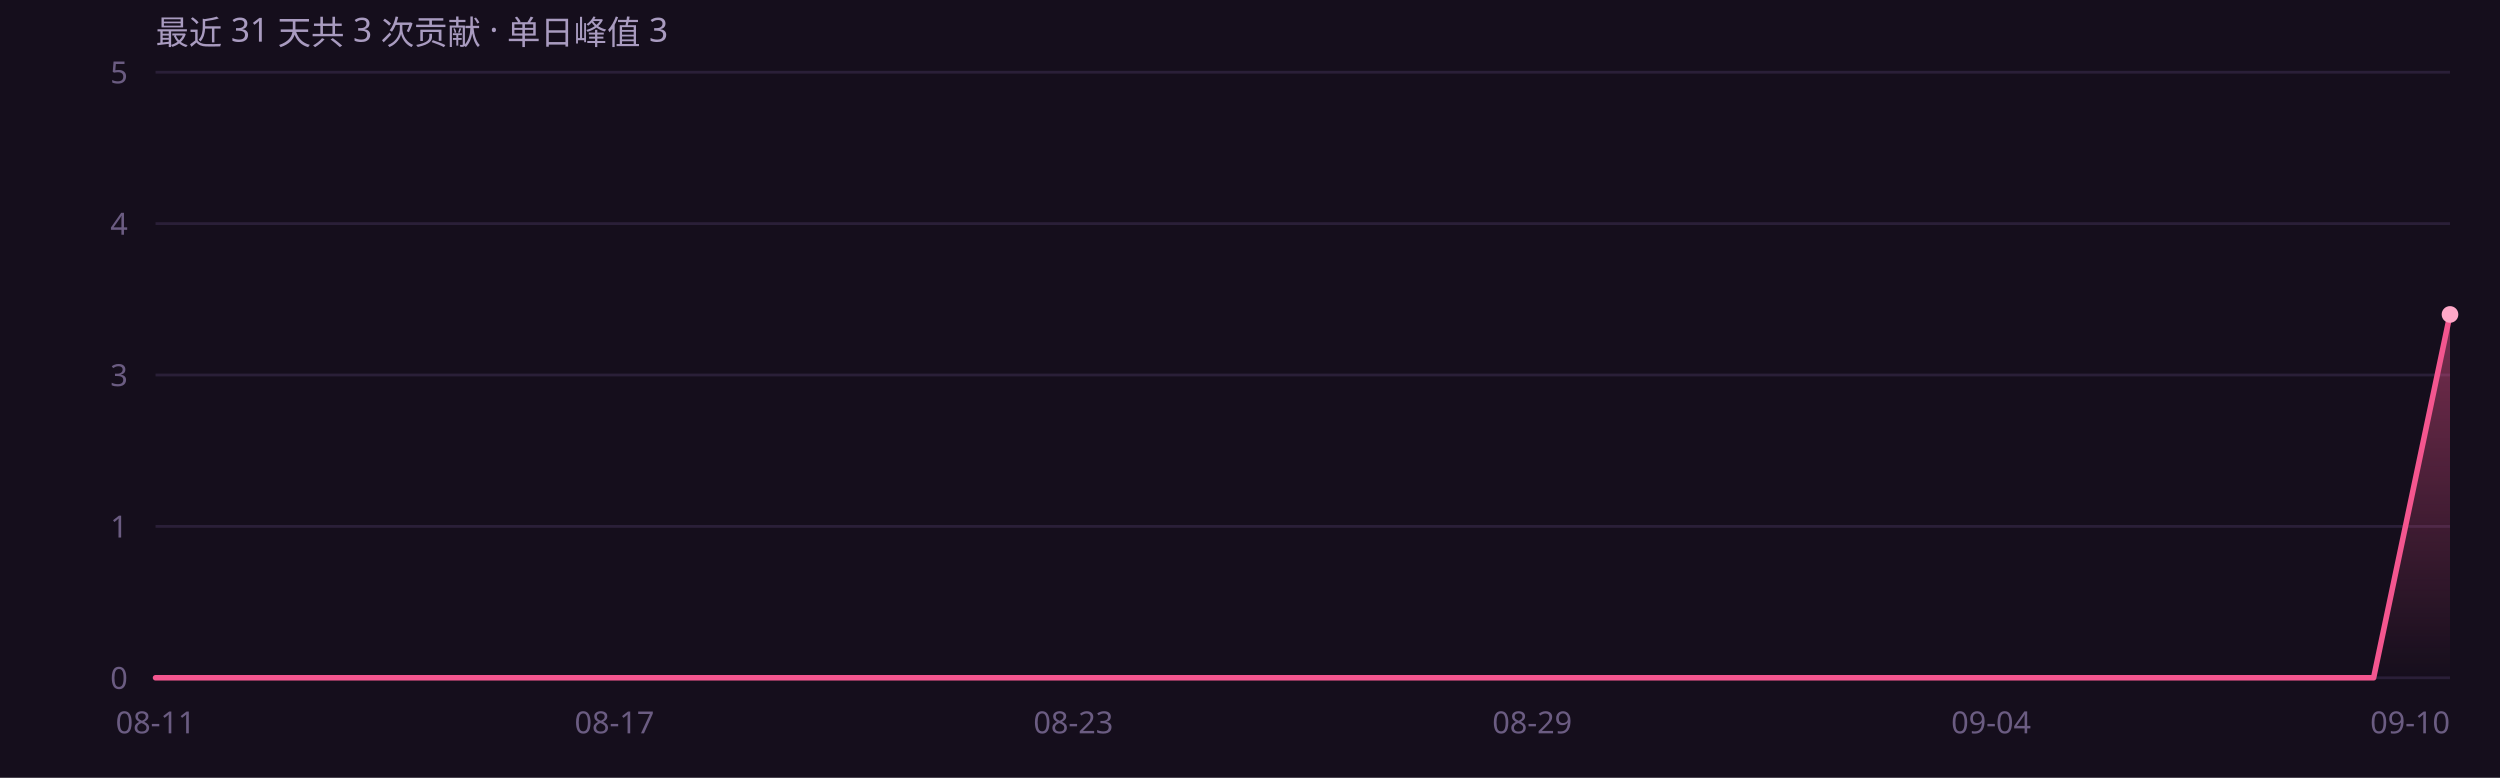
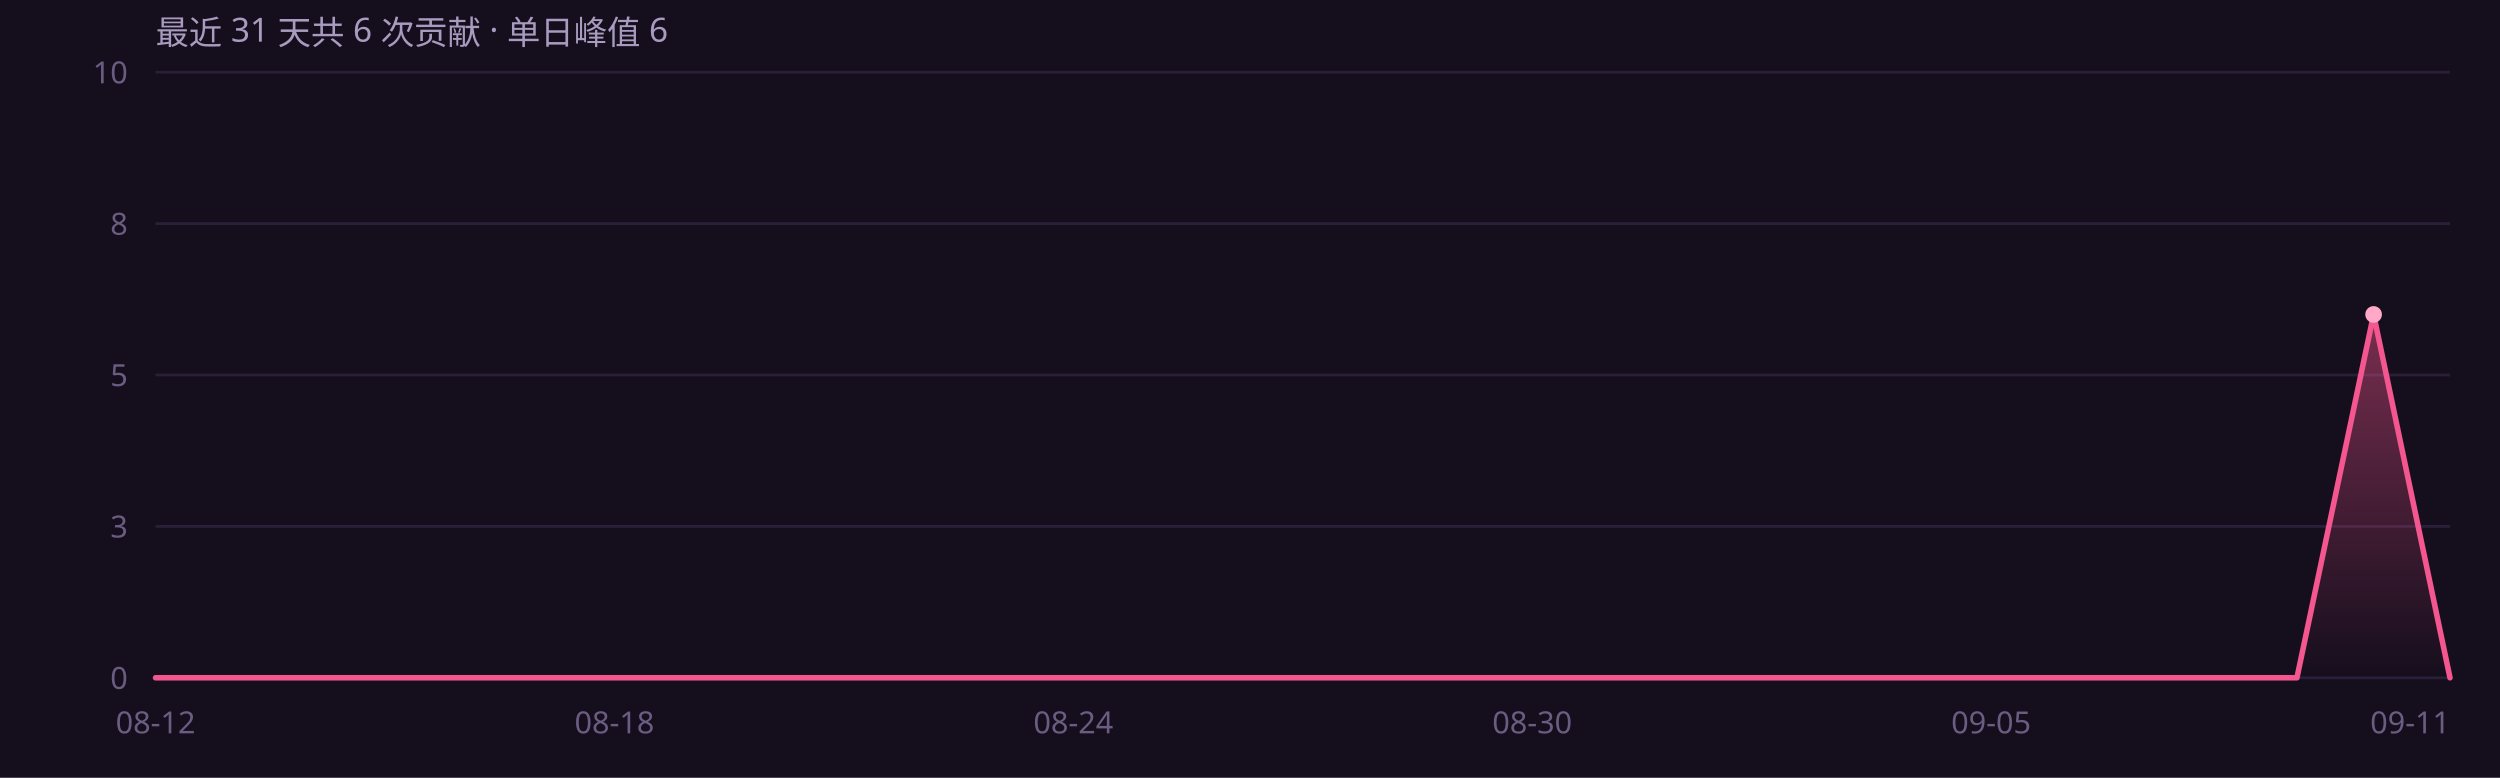
<svg xmlns="http://www.w3.org/2000/svg" width="900" height="280" viewBox="0 0 900 280" role="img" font-family="'Segoe UI',system-ui,-apple-system,'PingFang SC','Microsoft YaHei',sans-serif">
  <rect width="900" height="280" fill="#150e1c" />
  <defs>
    <linearGradient id="ag" x1="0" y1="0" x2="0" y2="1">
      <stop offset="0%" stop-color="#f4568f" stop-opacity=".45" />
      <stop offset="100%" stop-color="#f4568f" stop-opacity="0" />
    </linearGradient>
  </defs>
  <line x1="56" y1="244.0" x2="882" y2="244.0" stroke="#2a1f38" stroke-width="1" />
  <text x="46" y="248.0" text-anchor="end" font-size="11" fill="#6b5c82">0</text>
  <line x1="56" y1="189.5" x2="882" y2="189.5" stroke="#2a1f38" stroke-width="1" />
-   <text x="46" y="193.5" text-anchor="end" font-size="11" fill="#6b5c82">1</text>
+   <text x="46" y="193.5" text-anchor="end" font-size="11" fill="#6b5c82">3</text>
  <line x1="56" y1="135.0" x2="882" y2="135.0" stroke="#2a1f38" stroke-width="1" />
-   <text x="46" y="139.0" text-anchor="end" font-size="11" fill="#6b5c82">3</text>
+   <text x="46" y="139.0" text-anchor="end" font-size="11" fill="#6b5c82">5</text>
  <line x1="56" y1="80.5" x2="882" y2="80.5" stroke="#2a1f38" stroke-width="1" />
-   <text x="46" y="84.5" text-anchor="end" font-size="11" fill="#6b5c82">4</text>
+   <text x="46" y="84.5" text-anchor="end" font-size="11" fill="#6b5c82">8</text>
  <line x1="56" y1="26.0" x2="882" y2="26.0" stroke="#2a1f38" stroke-width="1" />
-   <text x="46" y="30.0" text-anchor="end" font-size="11" fill="#6b5c82">5</text>
-   <path d="M56.0 244.0 L83.5 244.0 L111.1 244.0 L138.6 244.0 L166.1 244.0 L193.7 244.0 L221.2 244.0 L248.7 244.0 L276.3 244.0 L303.8 244.0 L331.3 244.0 L358.9 244.0 L386.4 244.0 L413.9 244.0 L441.5 244.0 L469.0 244.0 L496.5 244.0 L524.1 244.0 L551.6 244.0 L579.1 244.0 L606.7 244.0 L634.2 244.0 L661.7 244.0 L689.3 244.0 L716.8 244.0 L744.3 244.0 L771.9 244.0 L799.4 244.0 L826.9 244.0 L854.5 244.0 L882.0 113.2 L 882.0 244 L 56.0 244 Z" fill="url(#ag)" />
-   <path d="M56.0 244.0 L83.5 244.0 L111.1 244.0 L138.6 244.0 L166.1 244.0 L193.7 244.0 L221.2 244.0 L248.7 244.0 L276.3 244.0 L303.8 244.0 L331.3 244.0 L358.9 244.0 L386.4 244.0 L413.9 244.0 L441.5 244.0 L469.0 244.0 L496.5 244.0 L524.1 244.0 L551.6 244.0 L579.1 244.0 L606.7 244.0 L634.2 244.0 L661.7 244.0 L689.3 244.0 L716.8 244.0 L744.3 244.0 L771.9 244.0 L799.4 244.0 L826.9 244.0 L854.5 244.0 L882.0 113.2" fill="none" stroke="#f4568f" stroke-width="2" stroke-linejoin="round" stroke-linecap="round" />
-   <circle cx="882.0" cy="113.2" r="3" fill="#ffa8c8" />
-   <text x="56.0" y="264" text-anchor="middle" font-size="11" fill="#6b5c82">08-11</text>
-   <text x="221.2" y="264" text-anchor="middle" font-size="11" fill="#6b5c82">08-17</text>
-   <text x="386.4" y="264" text-anchor="middle" font-size="11" fill="#6b5c82">08-23</text>
-   <text x="551.6" y="264" text-anchor="middle" font-size="11" fill="#6b5c82">08-29</text>
-   <text x="716.8" y="264" text-anchor="middle" font-size="11" fill="#6b5c82">09-04</text>
-   <text x="882.0" y="264" text-anchor="end" font-size="11" fill="#6b5c82">09-10</text>
-   <text x="56" y="16" font-size="12" fill="#a99bc0">最近 31 天共 3 次贡献 · 单日峰值 3</text>
+   <text x="46" y="30.0" text-anchor="end" font-size="11" fill="#6b5c82">10</text>
+   <path d="M56.0 244.0 L83.5 244.0 L111.1 244.0 L138.6 244.0 L166.1 244.0 L193.7 244.0 L221.2 244.0 L248.7 244.0 L276.3 244.0 L303.8 244.0 L331.3 244.0 L358.9 244.0 L386.4 244.0 L413.9 244.0 L441.5 244.0 L469.0 244.0 L496.5 244.0 L524.1 244.0 L551.6 244.0 L579.1 244.0 L606.7 244.0 L634.2 244.0 L661.7 244.0 L689.3 244.0 L716.8 244.0 L744.3 244.0 L771.9 244.0 L799.4 244.0 L826.9 244.0 L854.5 113.2 L882.0 244.0 L 882.0 244 L 56.0 244 Z" fill="url(#ag)" />
+   <path d="M56.0 244.0 L83.5 244.0 L111.1 244.0 L138.6 244.0 L166.1 244.0 L193.7 244.0 L221.2 244.0 L248.7 244.0 L276.3 244.0 L303.8 244.0 L331.3 244.0 L358.9 244.0 L386.4 244.0 L413.9 244.0 L441.5 244.0 L469.0 244.0 L496.5 244.0 L524.1 244.0 L551.6 244.0 L579.1 244.0 L606.7 244.0 L634.2 244.0 L661.7 244.0 L689.3 244.0 L716.8 244.0 L744.3 244.0 L771.9 244.0 L799.4 244.0 L826.9 244.0 L854.5 113.2 L882.0 244.0" fill="none" stroke="#f4568f" stroke-width="2" stroke-linejoin="round" stroke-linecap="round" />
+   <circle cx="854.5" cy="113.2" r="3" fill="#ffa8c8" />
+   <text x="56.0" y="264" text-anchor="middle" font-size="11" fill="#6b5c82">08-12</text>
+   <text x="221.2" y="264" text-anchor="middle" font-size="11" fill="#6b5c82">08-18</text>
+   <text x="386.4" y="264" text-anchor="middle" font-size="11" fill="#6b5c82">08-24</text>
+   <text x="551.6" y="264" text-anchor="middle" font-size="11" fill="#6b5c82">08-30</text>
+   <text x="716.8" y="264" text-anchor="middle" font-size="11" fill="#6b5c82">09-05</text>
+   <text x="882.0" y="264" text-anchor="end" font-size="11" fill="#6b5c82">09-11</text>
+   <text x="56" y="16" font-size="12" fill="#a99bc0">最近 31 天共 6 次贡献 · 单日峰值 6</text>
</svg>
